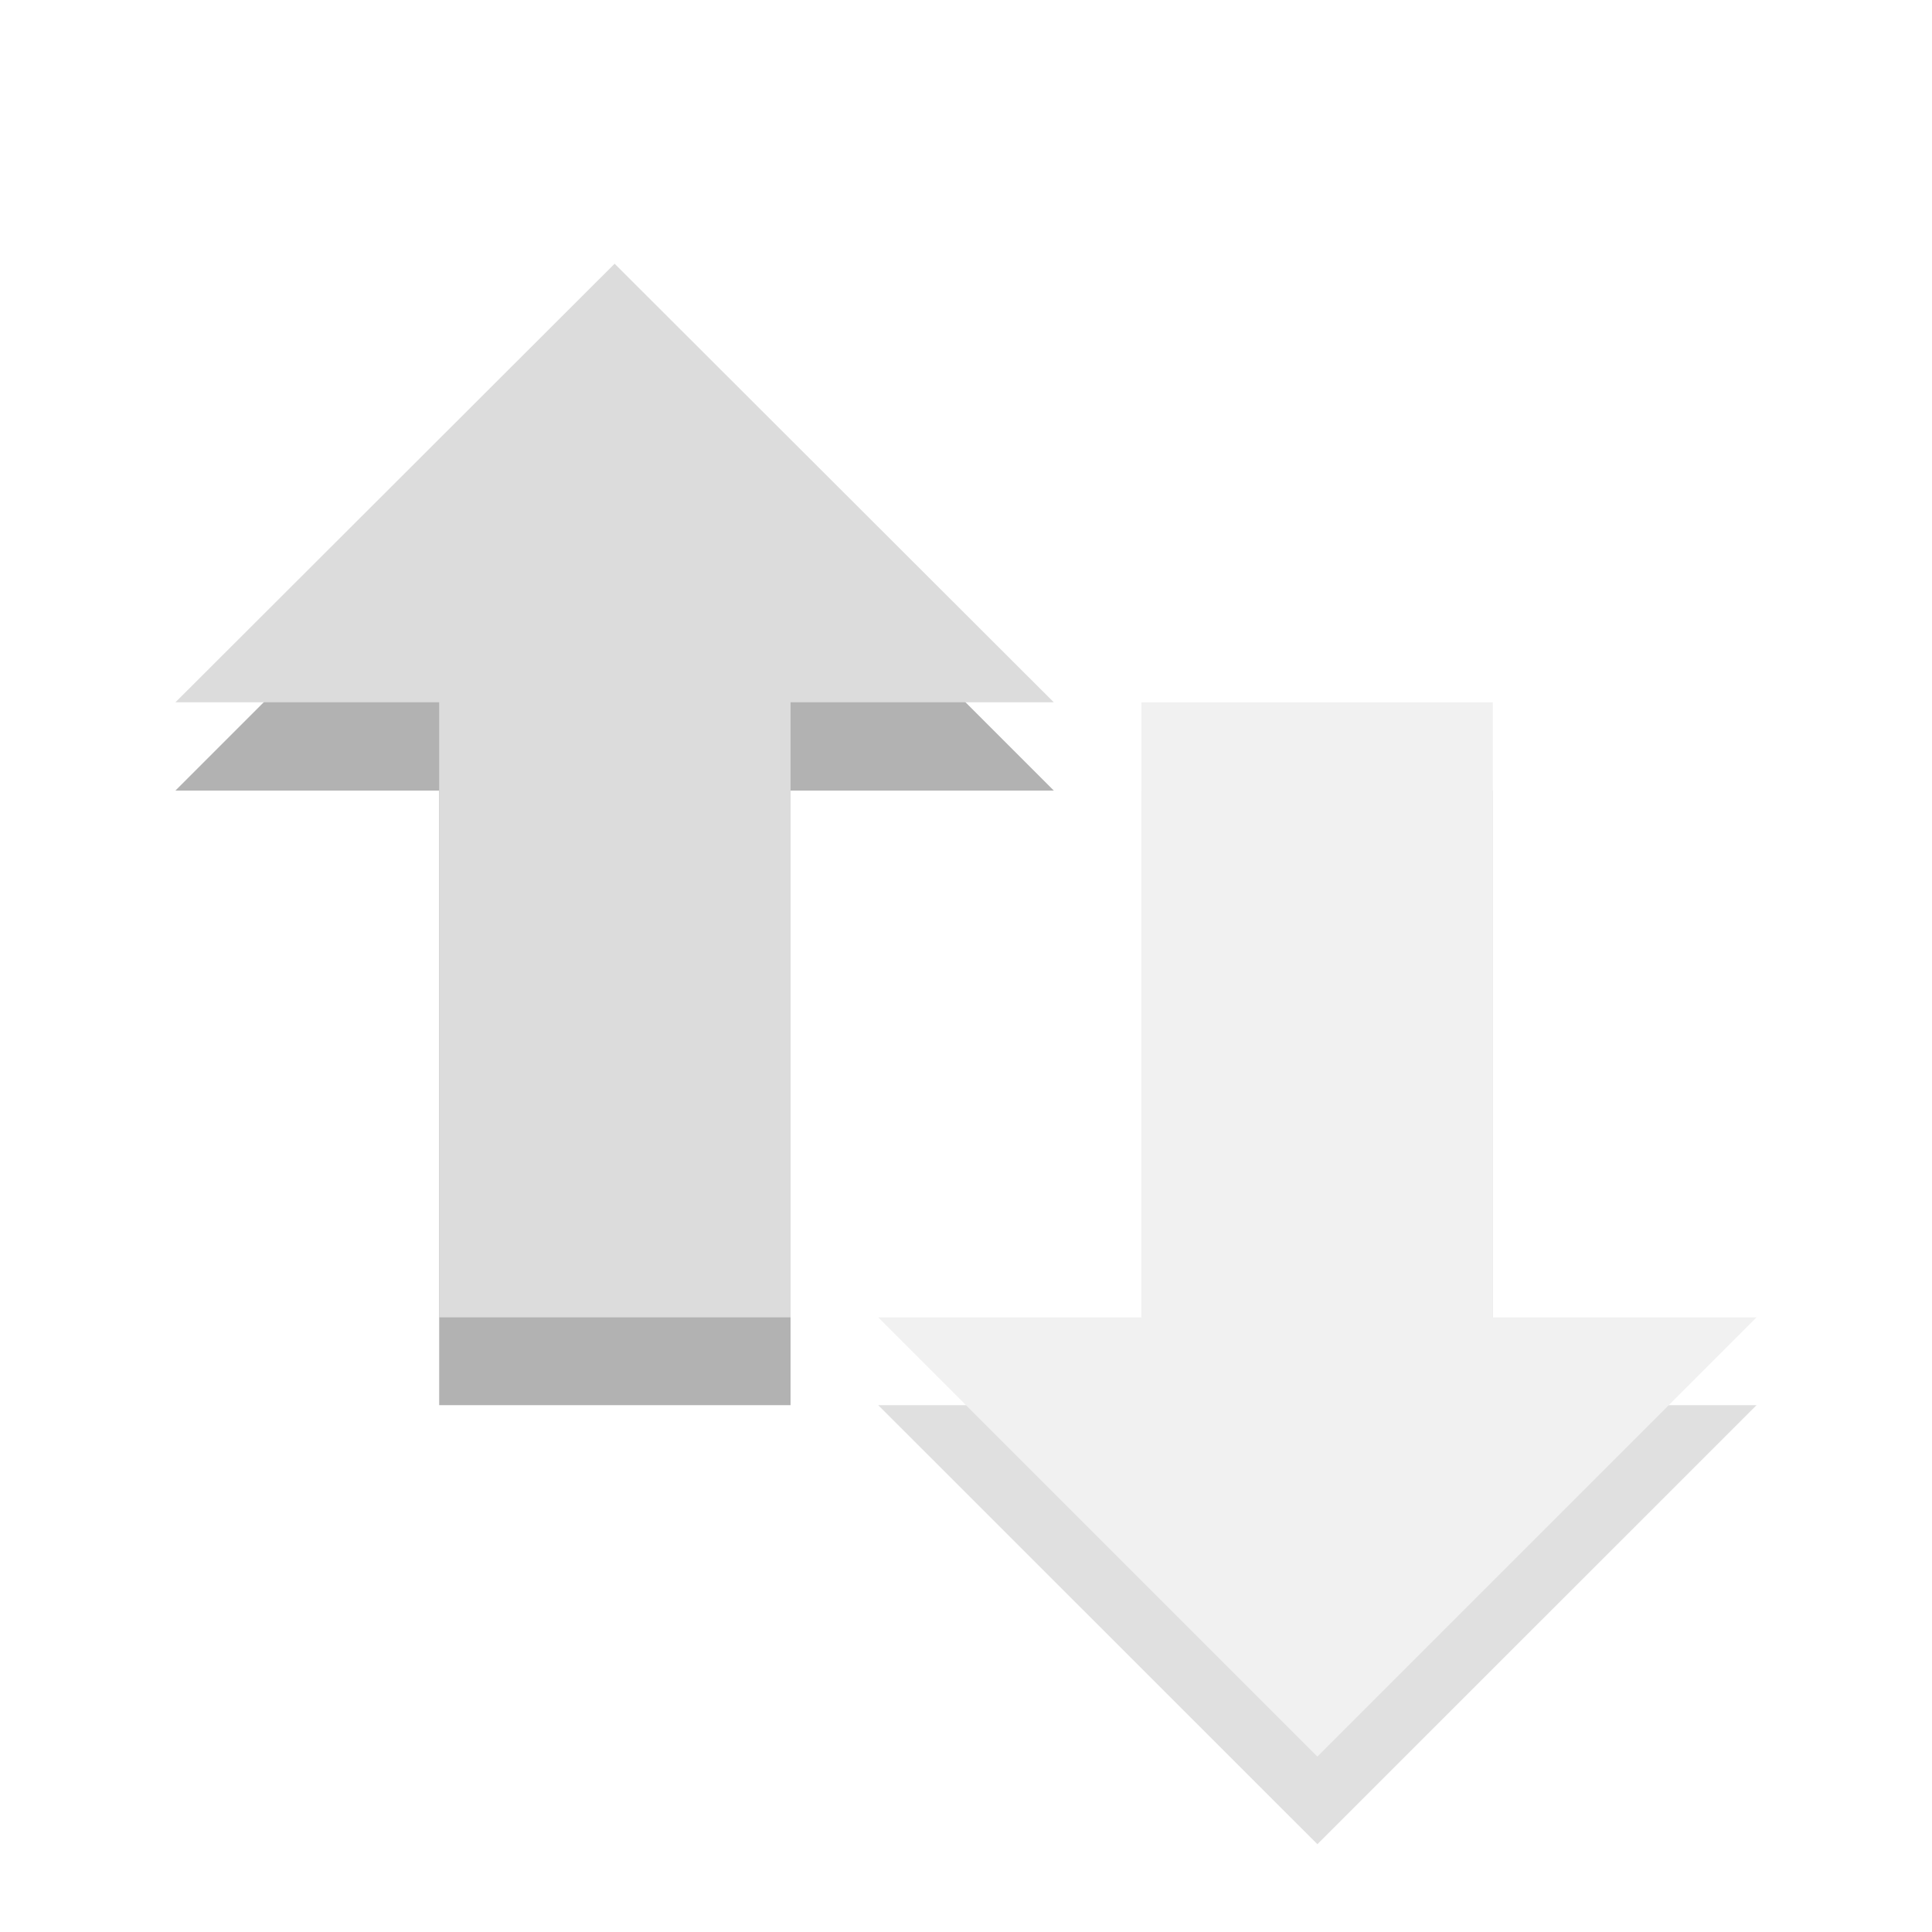
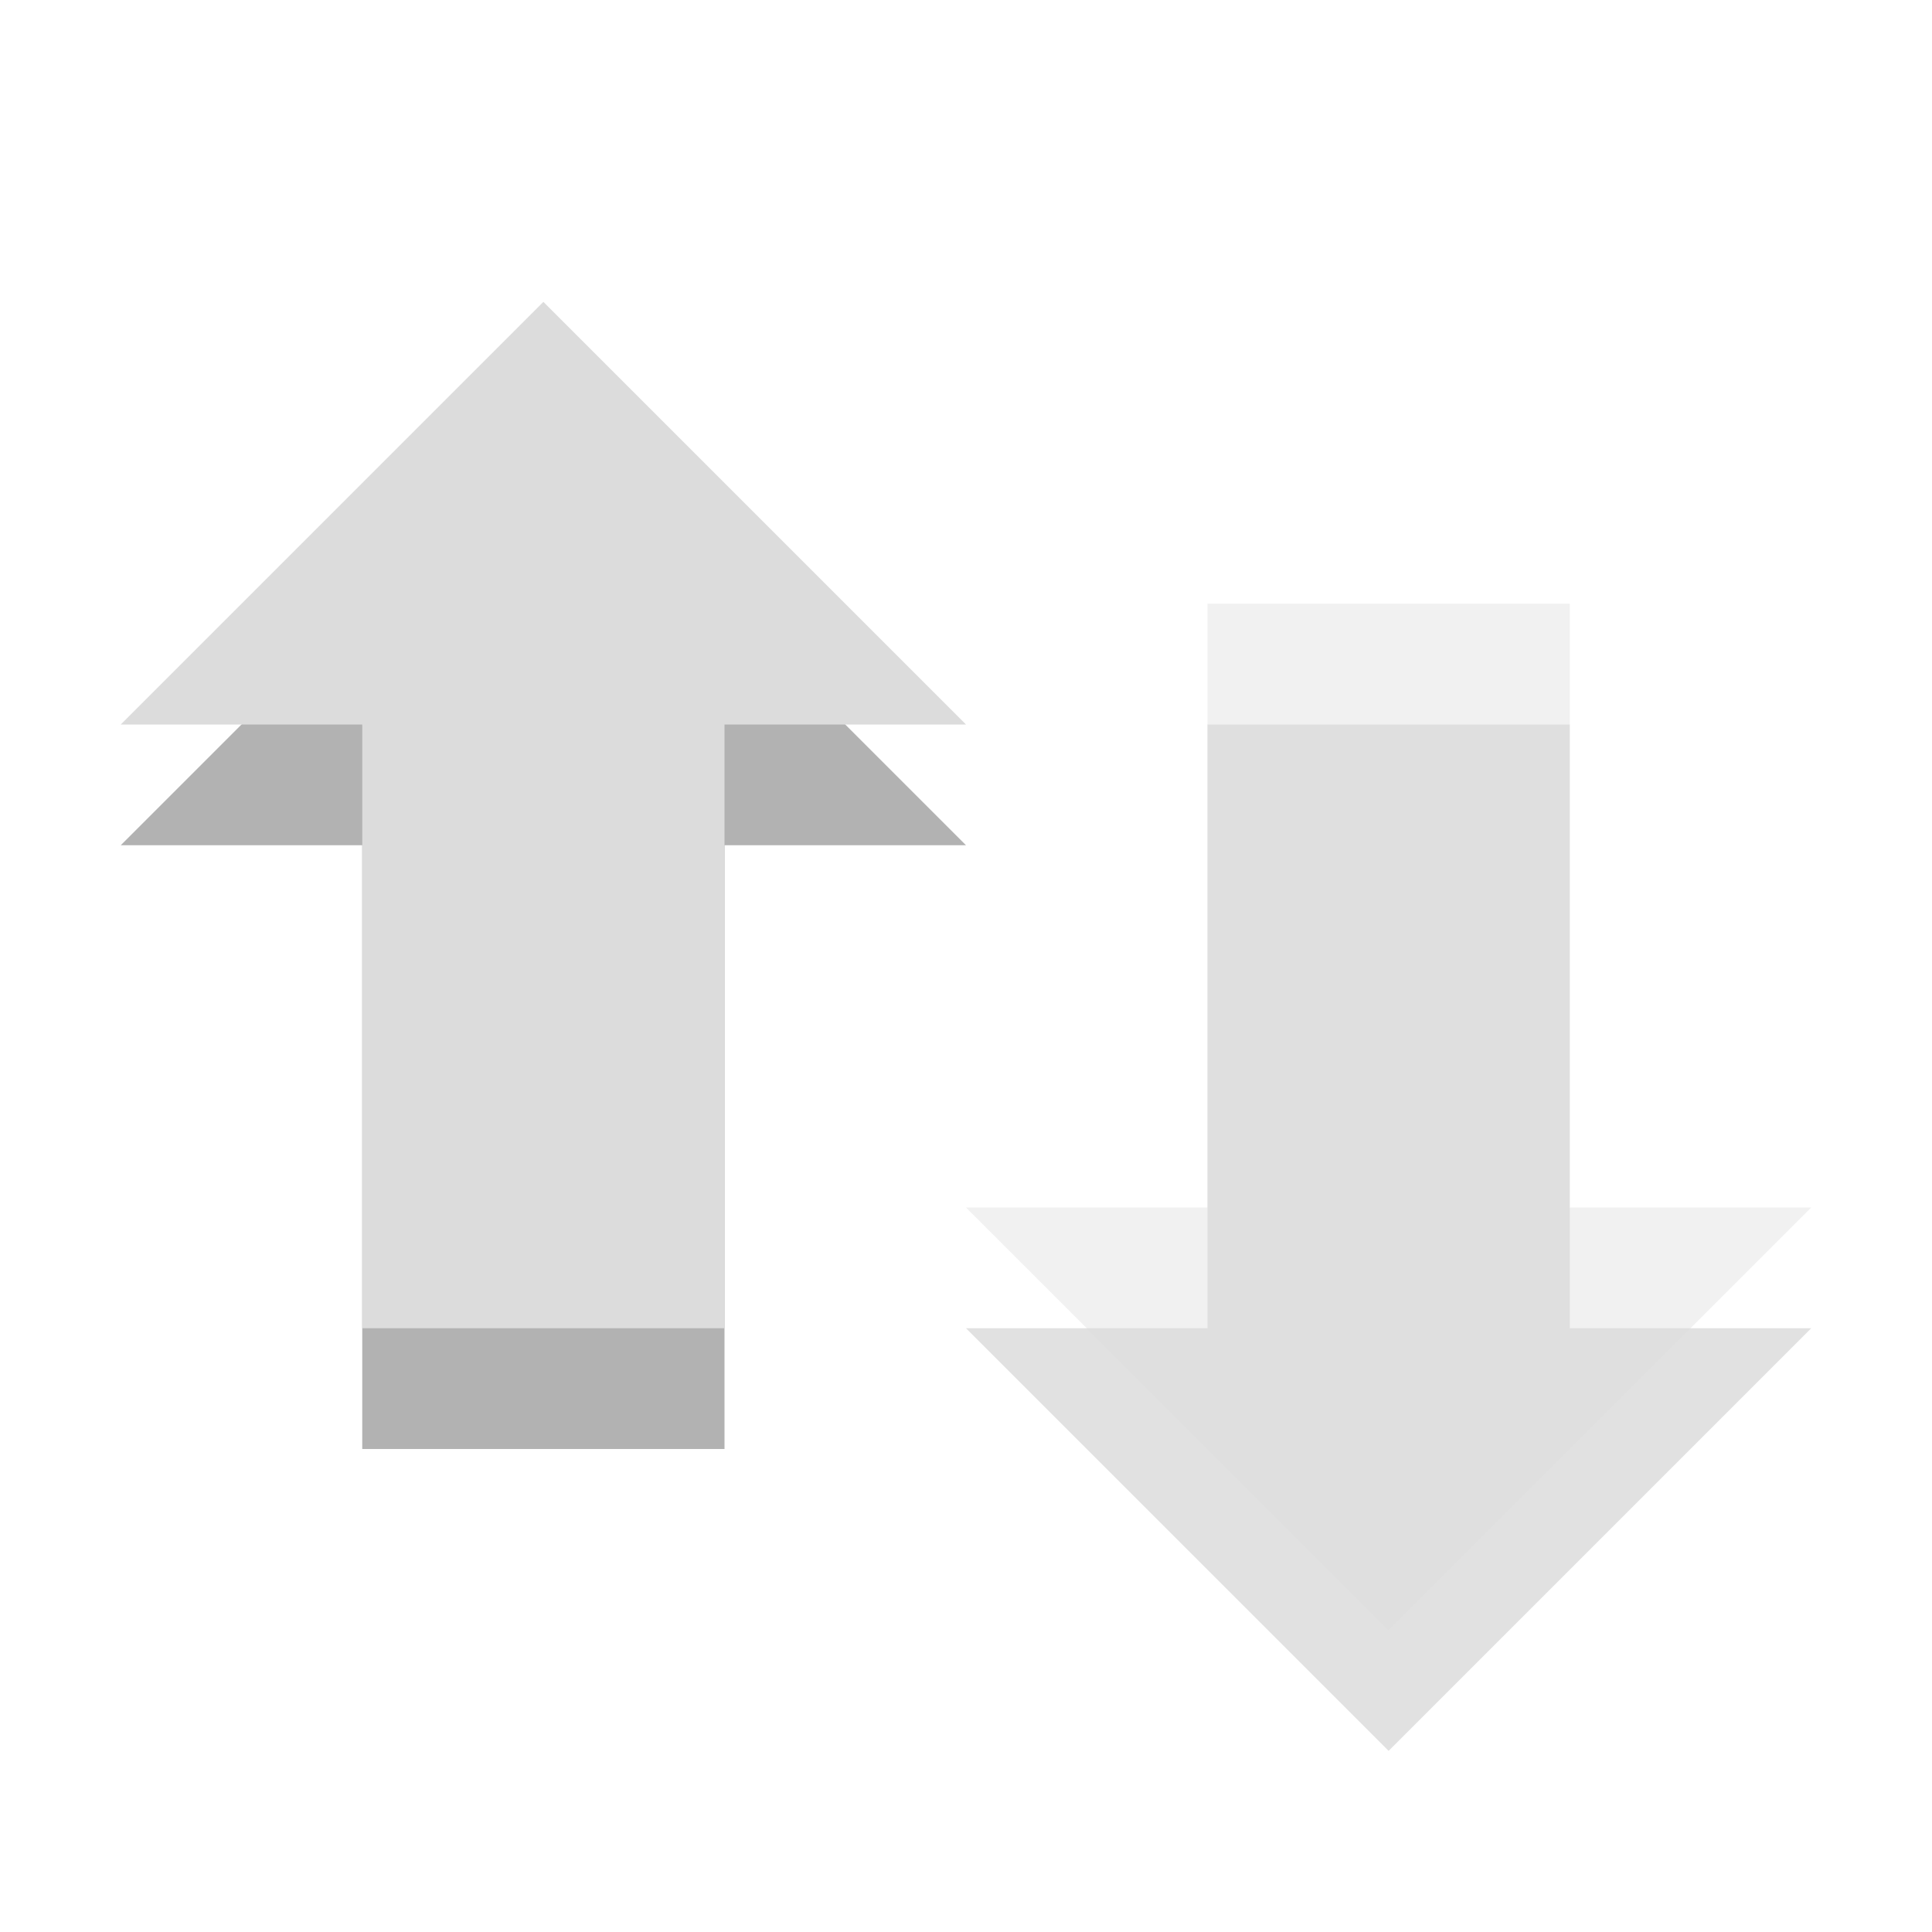
- <svg xmlns="http://www.w3.org/2000/svg" xmlns:xlink="http://www.w3.org/1999/xlink" width="16" height="16" viewBox="0 0 16 16">
-   <defs>
+ <svg xmlns="http://www.w3.org/2000/svg" width="16" height="16" viewBox="0 0 16 16" id="svg3009" version="1.1">
+   <defs id="defs3011">
    <clipPath id="clip1">
-       <rect width="16" height="16" />
+       <rect width="16" height="16" id="rect3014" />
    </clipPath>
    <filter width="100%" x="0" y="0" height="100%" filterUnits="objectBoundingBox" id="alpha">
-       <feColorMatrix values="0 0 0 0 1 0 0 0 0 1 0 0 0 0 1 0 0 0 1 0" in="SourceGraphic" type="matrix" />
+       <feColorMatrix values="0 0 0 0 1 0 0 0 0 1 0 0 0 0 1 0 0 0 1 0" in="SourceGraphic" type="matrix" id="feColorMatrix3017" />
    </filter>
-     <g style="clip-path:url(#clip1)" id="surface6">
-       <path style="fill:#000;fill-rule:evenodd;fill-opacity:.302" d="M 14.547 11.637 L 10.91 15.273 L 7.273 11.637 L 9.453 11.637 L 9.453 6.547 L 12.363 6.547 L 12.363 11.637 Z " />
-       <path style="fill:#dcdcdc;fill-rule:evenodd" d="M 14.547 10.91 L 10.91 14.547 L 7.273 10.91 L 9.453 10.91 L 9.453 5.816 L 12.363 5.816 L 12.363 10.91 Z " />
+     <g style="clip-path:url(#clip1)" id="surface6" clip-path="url(#clip1)">
+       <path style="fill:#000;fill-rule:evenodd;fill-opacity:.302" d="M 14.547 11.637 L 10.91 15.273 L 7.273 11.637 L 9.453 11.637 L 9.453 6.547 L 12.363 6.547 L 12.363 11.637 Z " id="path3020" />
+       <path style="fill:#dcdcdc;fill-rule:evenodd" d="M 14.547 10.91 L 10.91 14.547 L 7.273 10.91 L 9.453 10.91 L 9.453 5.816 L 12.363 5.816 L 12.363 10.91 Z " id="path3022" />
    </g>
    <mask id="mask0">
-       <g style="filter:url(#alpha)">
-         <rect width="16" x="0" y="0" height="16" style="fill:#000;fill-opacity:.4" />
+       <g style="filter:url(#alpha)" id="g3025">
+         <rect width="16" x="0" y="0" height="16" style="fill:#000;fill-opacity:.4" id="rect3027" />
      </g>
    </mask>
  </defs>
-   <use style="mask:url(#mask0)" xlink:href="#surface6" />
-   <g style="fill-rule:evenodd">
-     <path style="fill:#000;fill-opacity:.302" d="M 8.727 6.547 L 5.09 2.91 L 1.453 6.547 L 3.637 6.547 L 3.637 11.637 L 6.547 11.637 L 6.547 6.547 Z " />
-     <path style="fill:#dcdcdc" d="M 8.727 5.816 L 5.09 2.184 L 1.453 5.816 L 3.637 5.816 L 3.637 10.91 L 6.547 10.91 L 6.547 5.816 Z " />
-   </g>
+   <path id="path3033-3" d="M 8,11 11.5,14.5 15,11 l -2,0 0,-5 -3,0 0,5 z" style="fill:#000000;fill-opacity:1;fill-rule:evenodd;opacity:0.12" />
+   <path id="path3033" d="M 8,7 4.5,3.5 1,7 3,7 3,12 6,12 6,7 z" style="fill:#000000;fill-opacity:0.302;fill-rule:evenodd" />
+   <path id="path3035" d="M 8,6 4.5,2.5 1,6 3,6 3,11 6,11 6,6 z" style="fill:#dcdcdc;fill-rule:evenodd" />
+   <path id="path3035-9" d="M 8,10 11.5,13.5 15,10 l -2,0 L 13,5 10,5 10,10 z" style="opacity:0.4;fill:#dcdcdc;fill-rule:evenodd" />
</svg>
